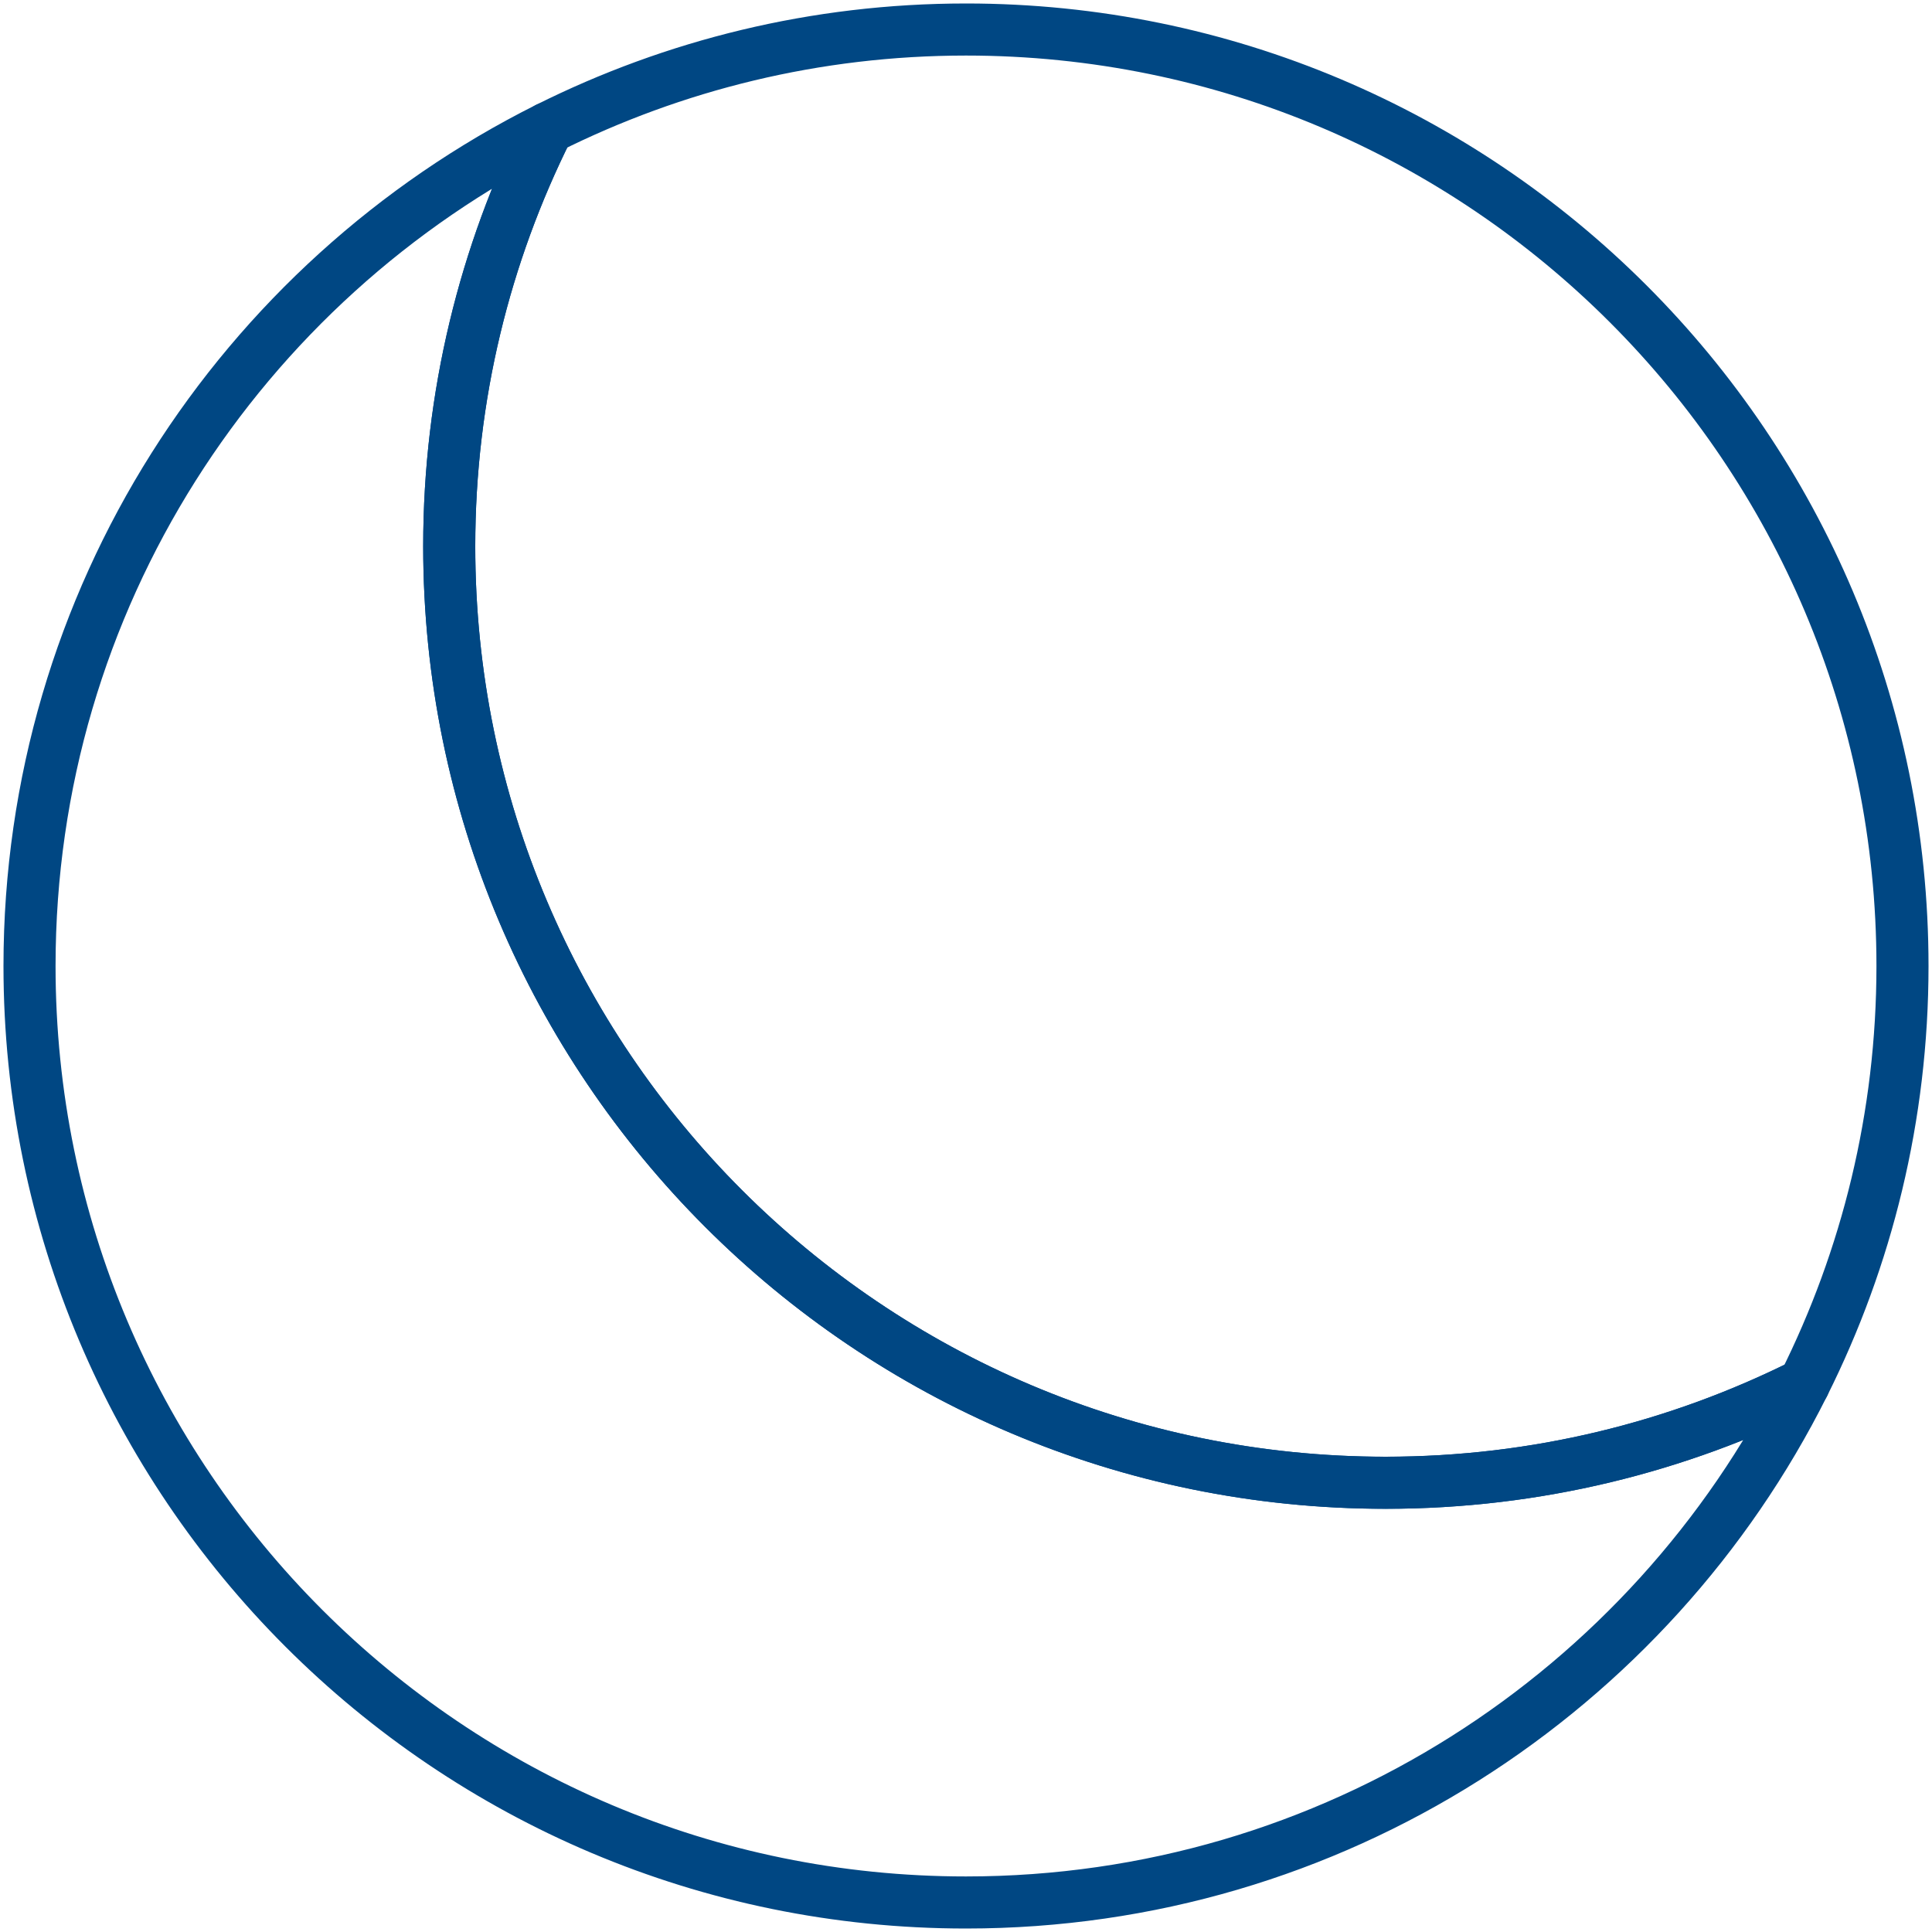
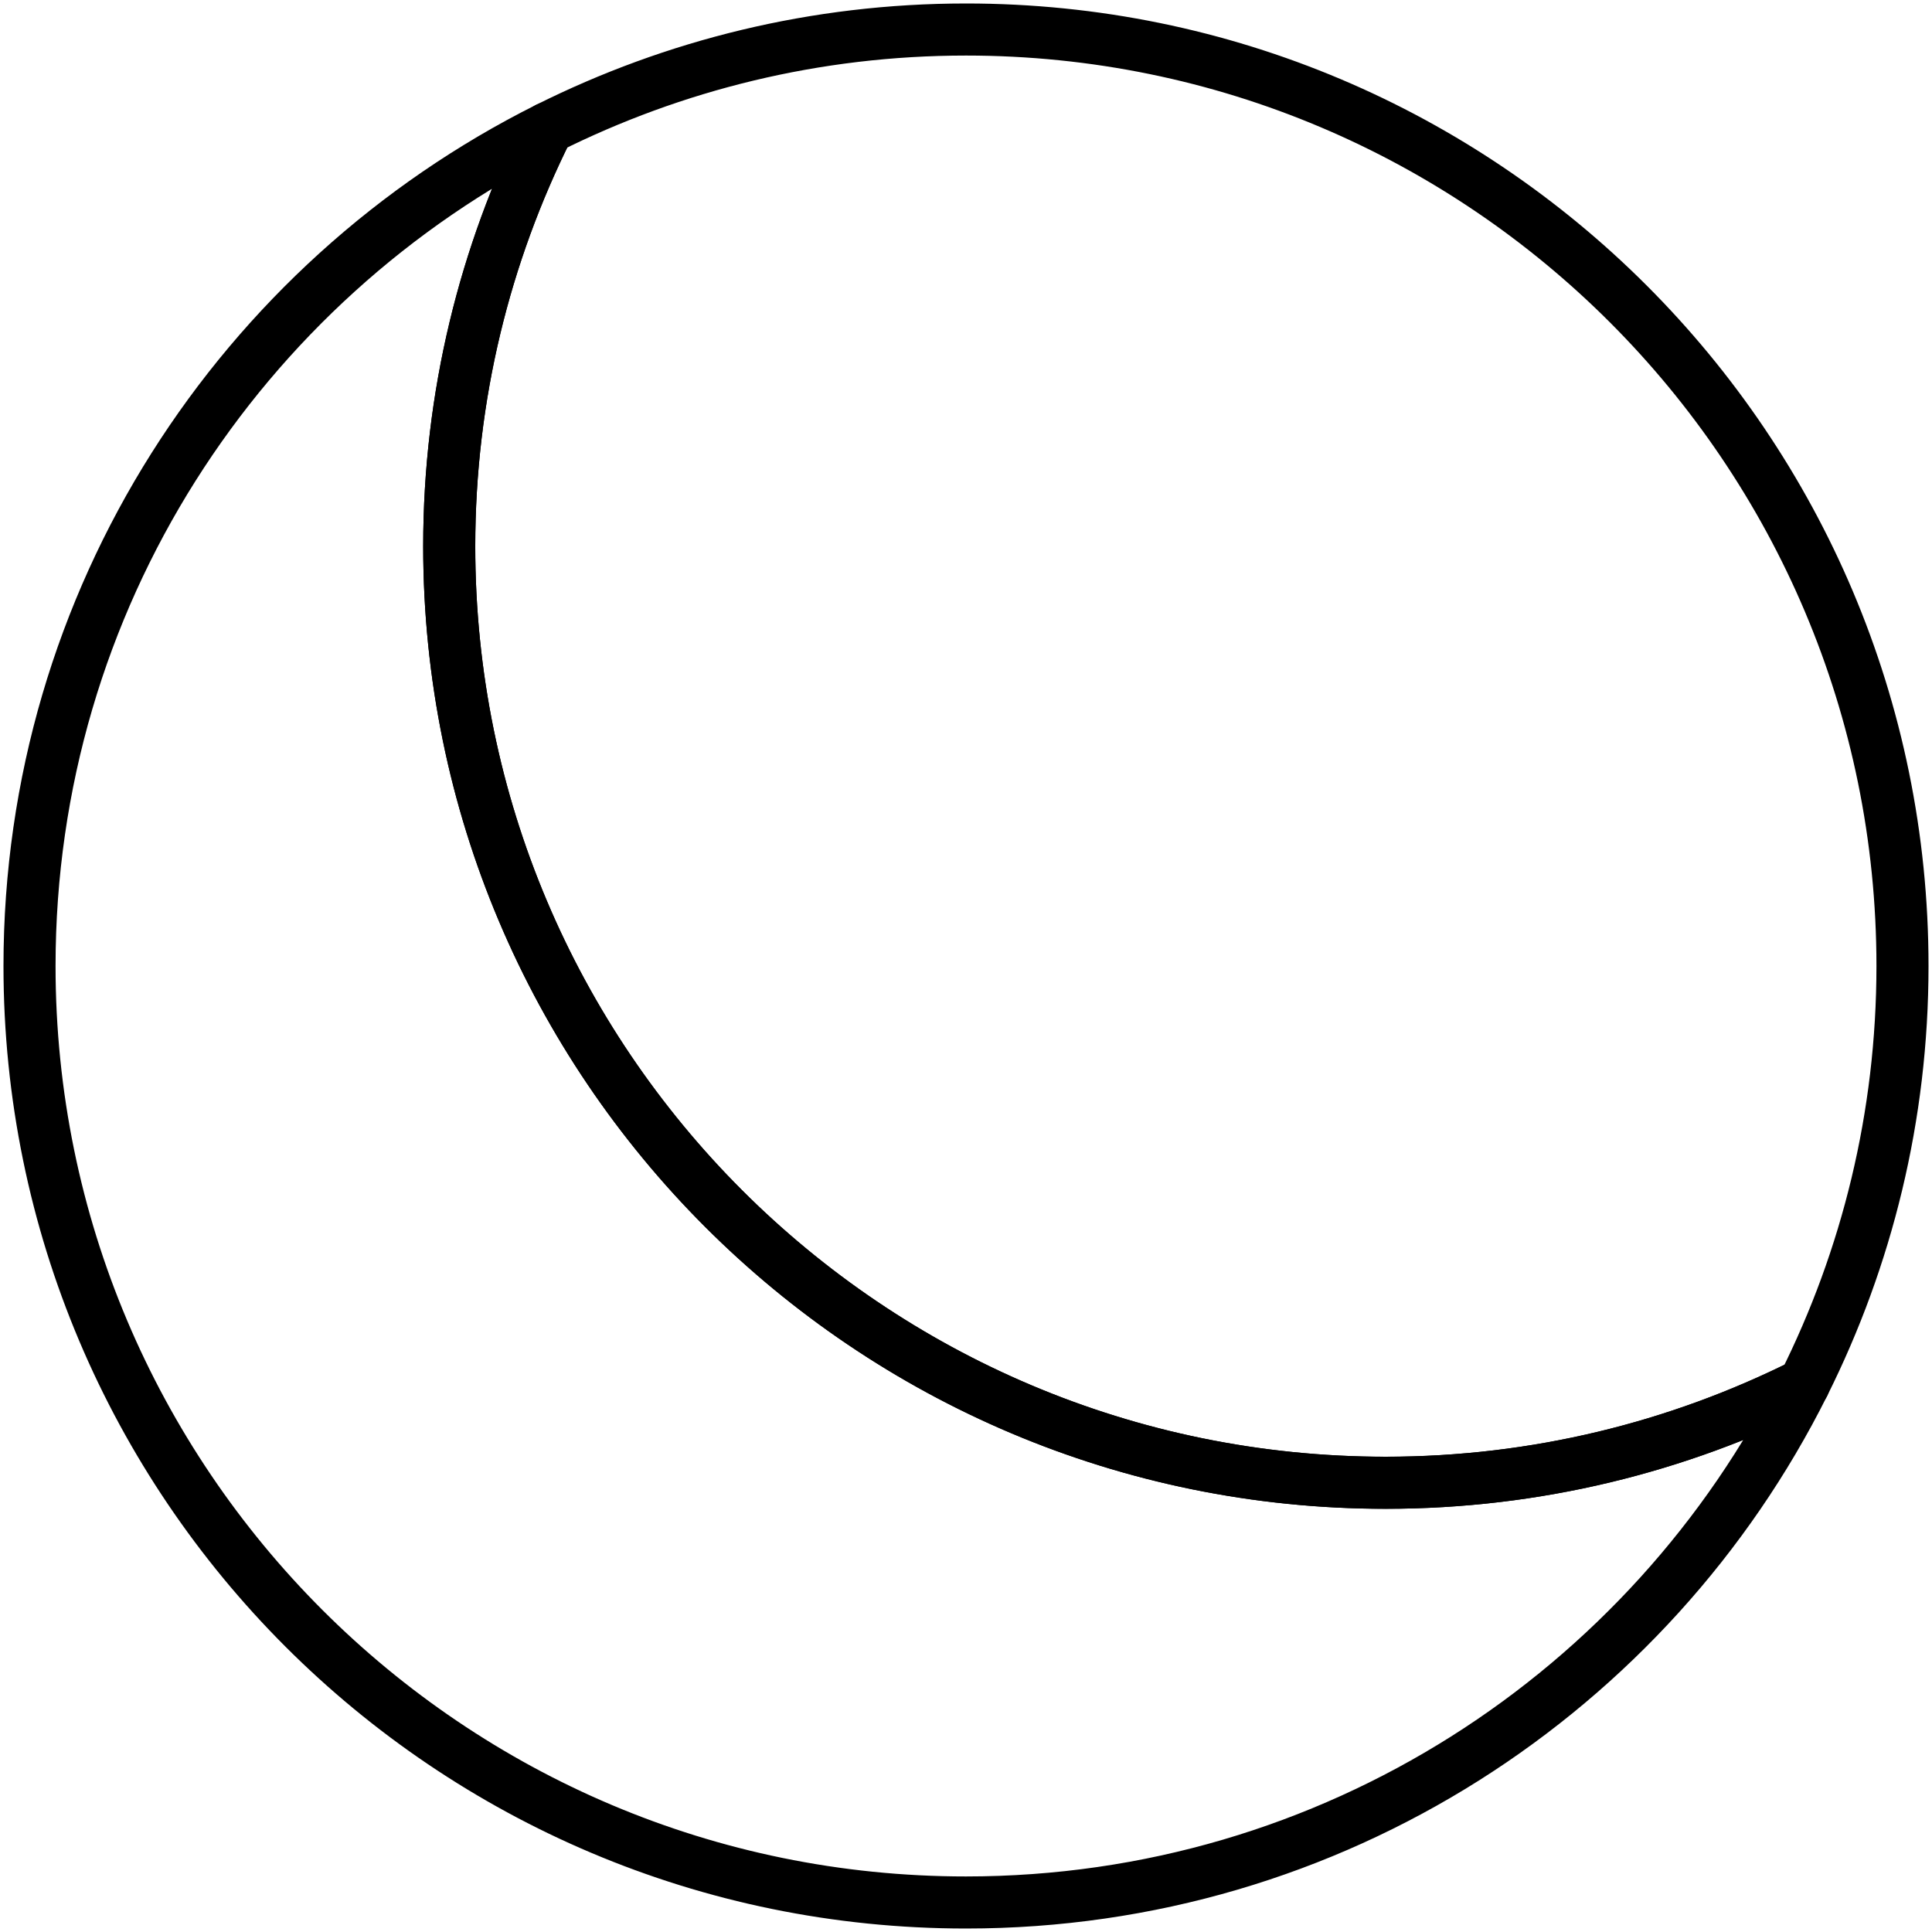
<svg xmlns="http://www.w3.org/2000/svg" id="Capa_1" viewBox="0 0 1080 1080">
  <defs>
-     <style>.cls-1{fill:none;stroke:#004783;stroke-linecap:round;stroke-linejoin:round;stroke-width:29.11px;}</style>
+     <style>.cls-1{fill:none;stroke:#000000;stroke-linecap:round;stroke-linejoin:round;stroke-width:29.11px;}</style>
  </defs>
  <path class="cls-1" d="m251.12,305.37c0-84.04,19.91-163.39,55.11-233.77C134.49,157.49,16.5,334.92,16.5,540c0,289.12,234.38,523.5,523.5,523.5,205.08,0,382.51-117.99,468.39-289.74-70.38,35.19-149.73,55.11-233.77,55.11-289.12,0-523.5-234.38-523.5-523.5Z" />
  <path class="cls-1" d="m540,16.5c-84.04,0-163.39,19.92-233.77,55.11-35.19,70.38-55.11,149.73-55.11,233.77,0,289.12,234.38,523.5,523.5,523.5,84.04,0,163.39-19.92,233.77-55.11,35.19-70.38,55.11-149.73,55.11-233.77,0-289.12-234.38-523.5-523.5-523.5Z" />
</svg>
